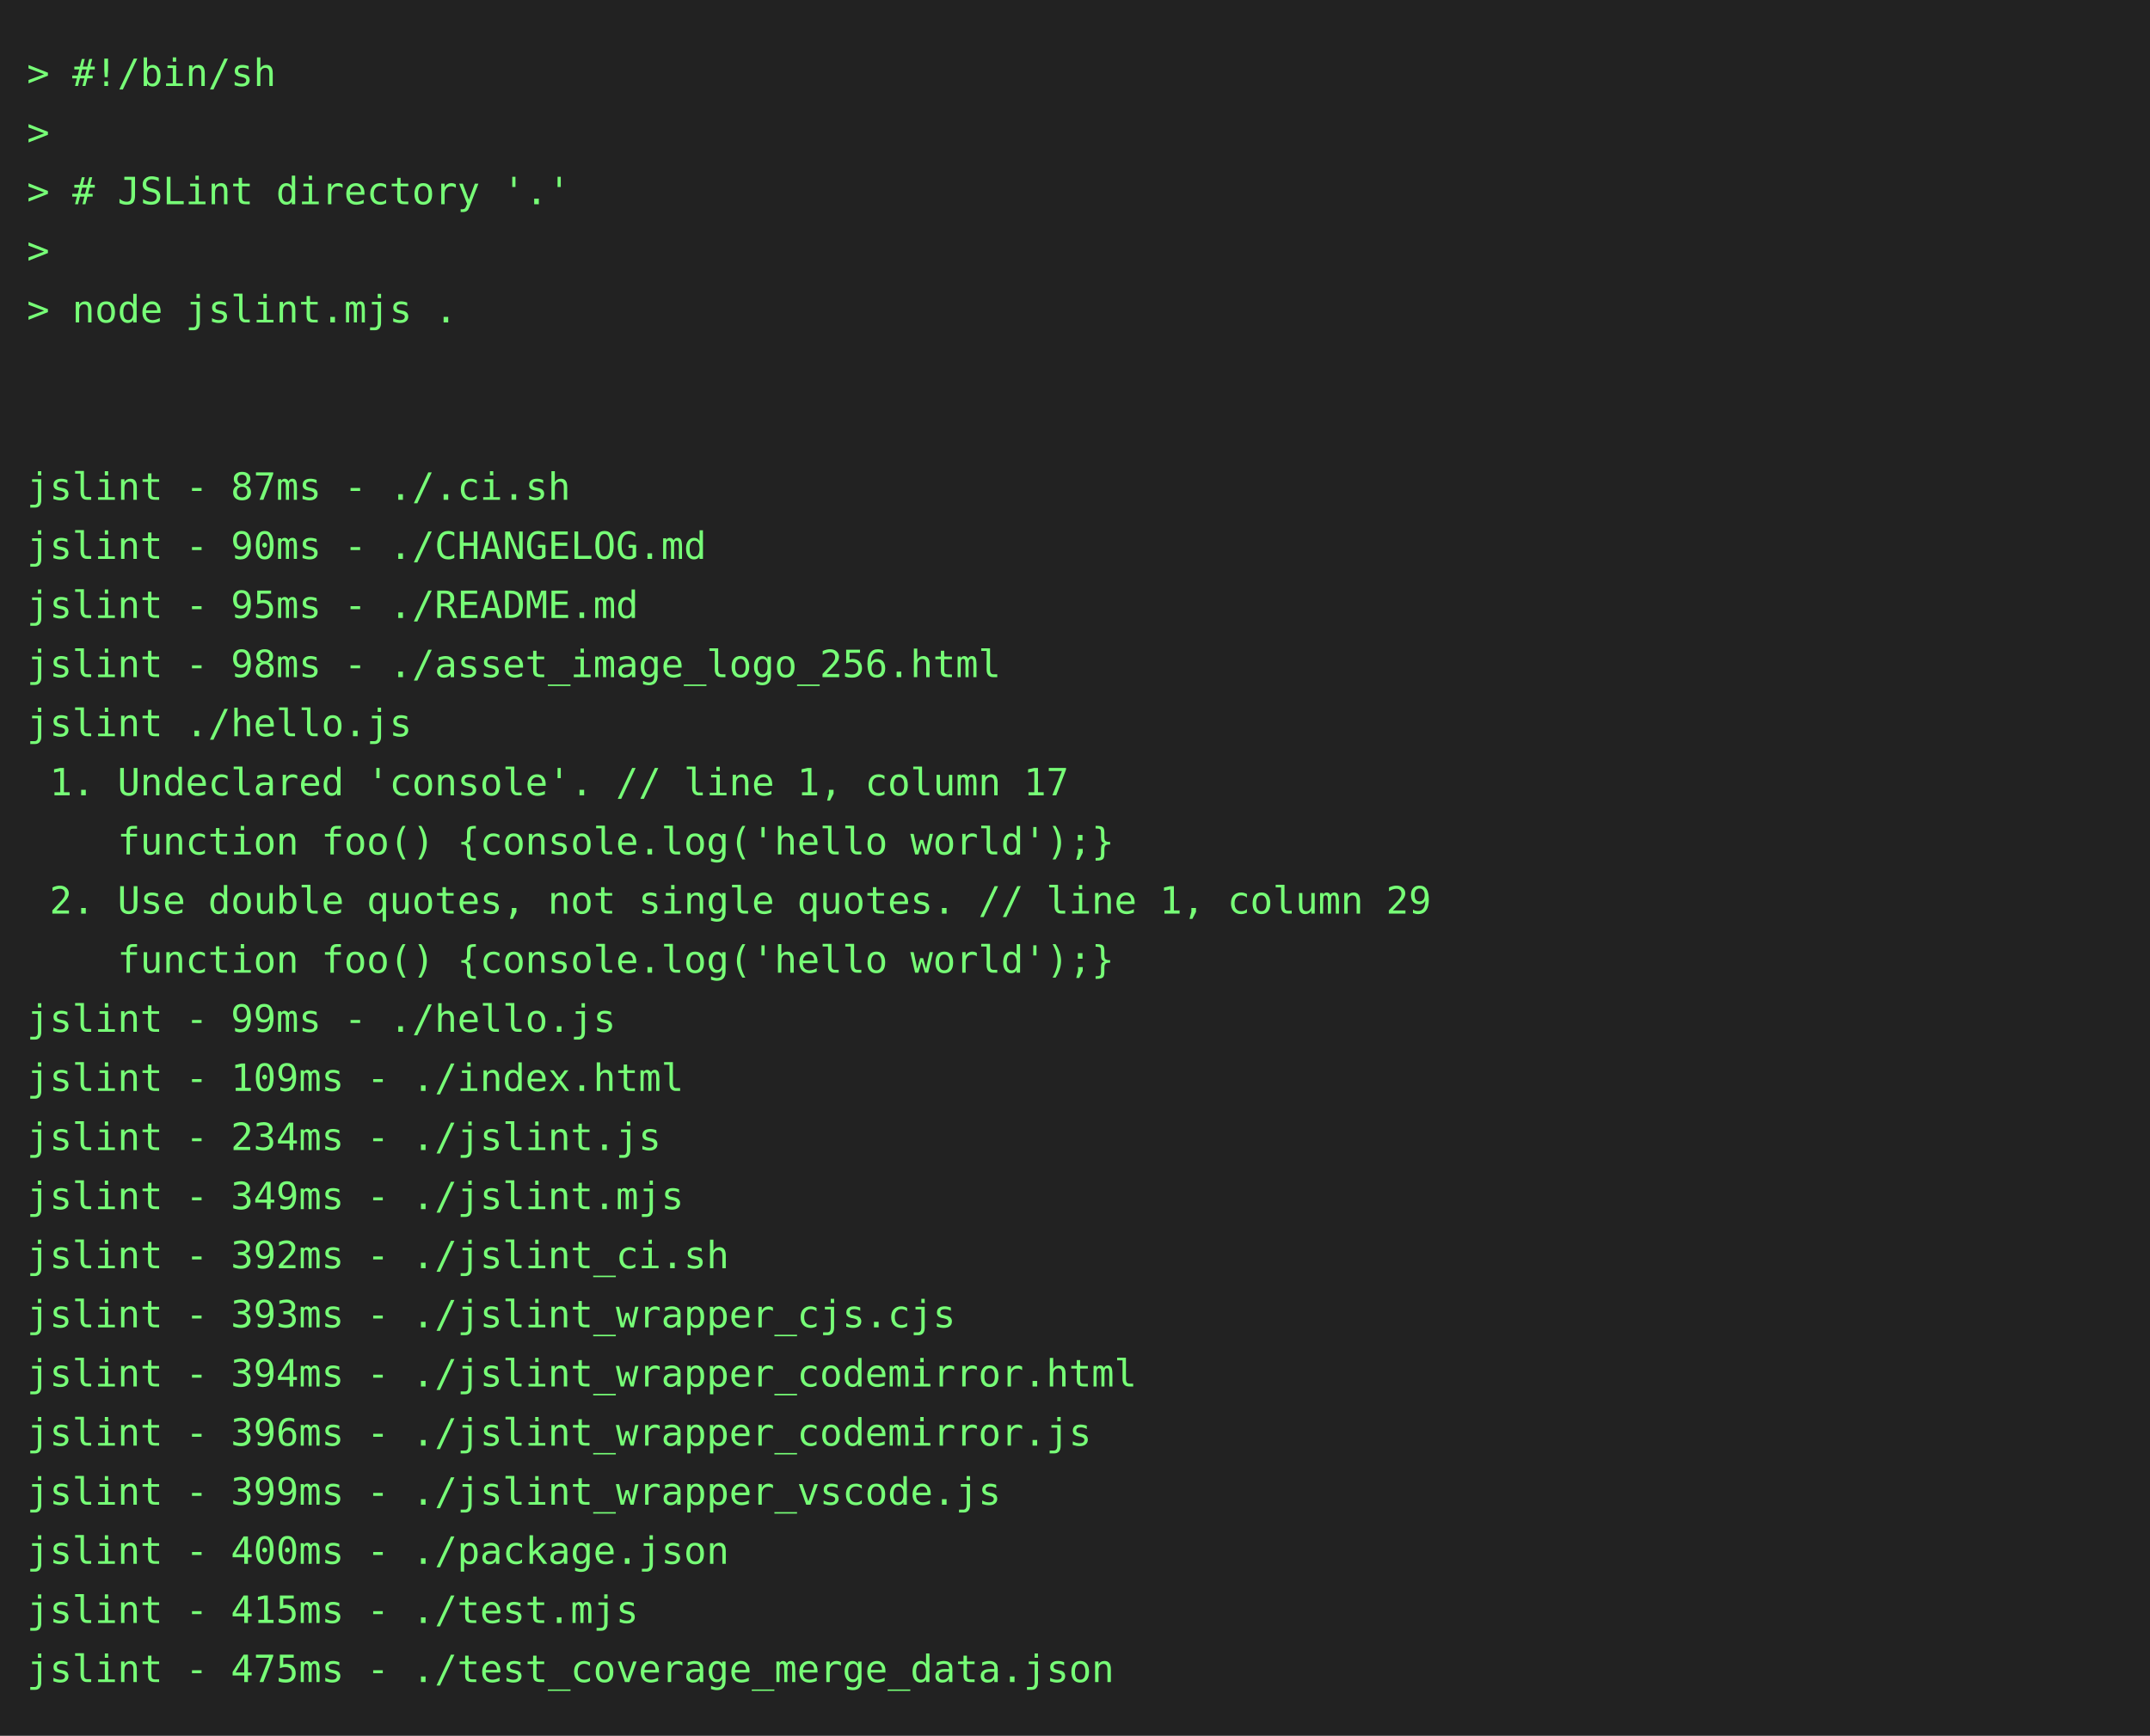
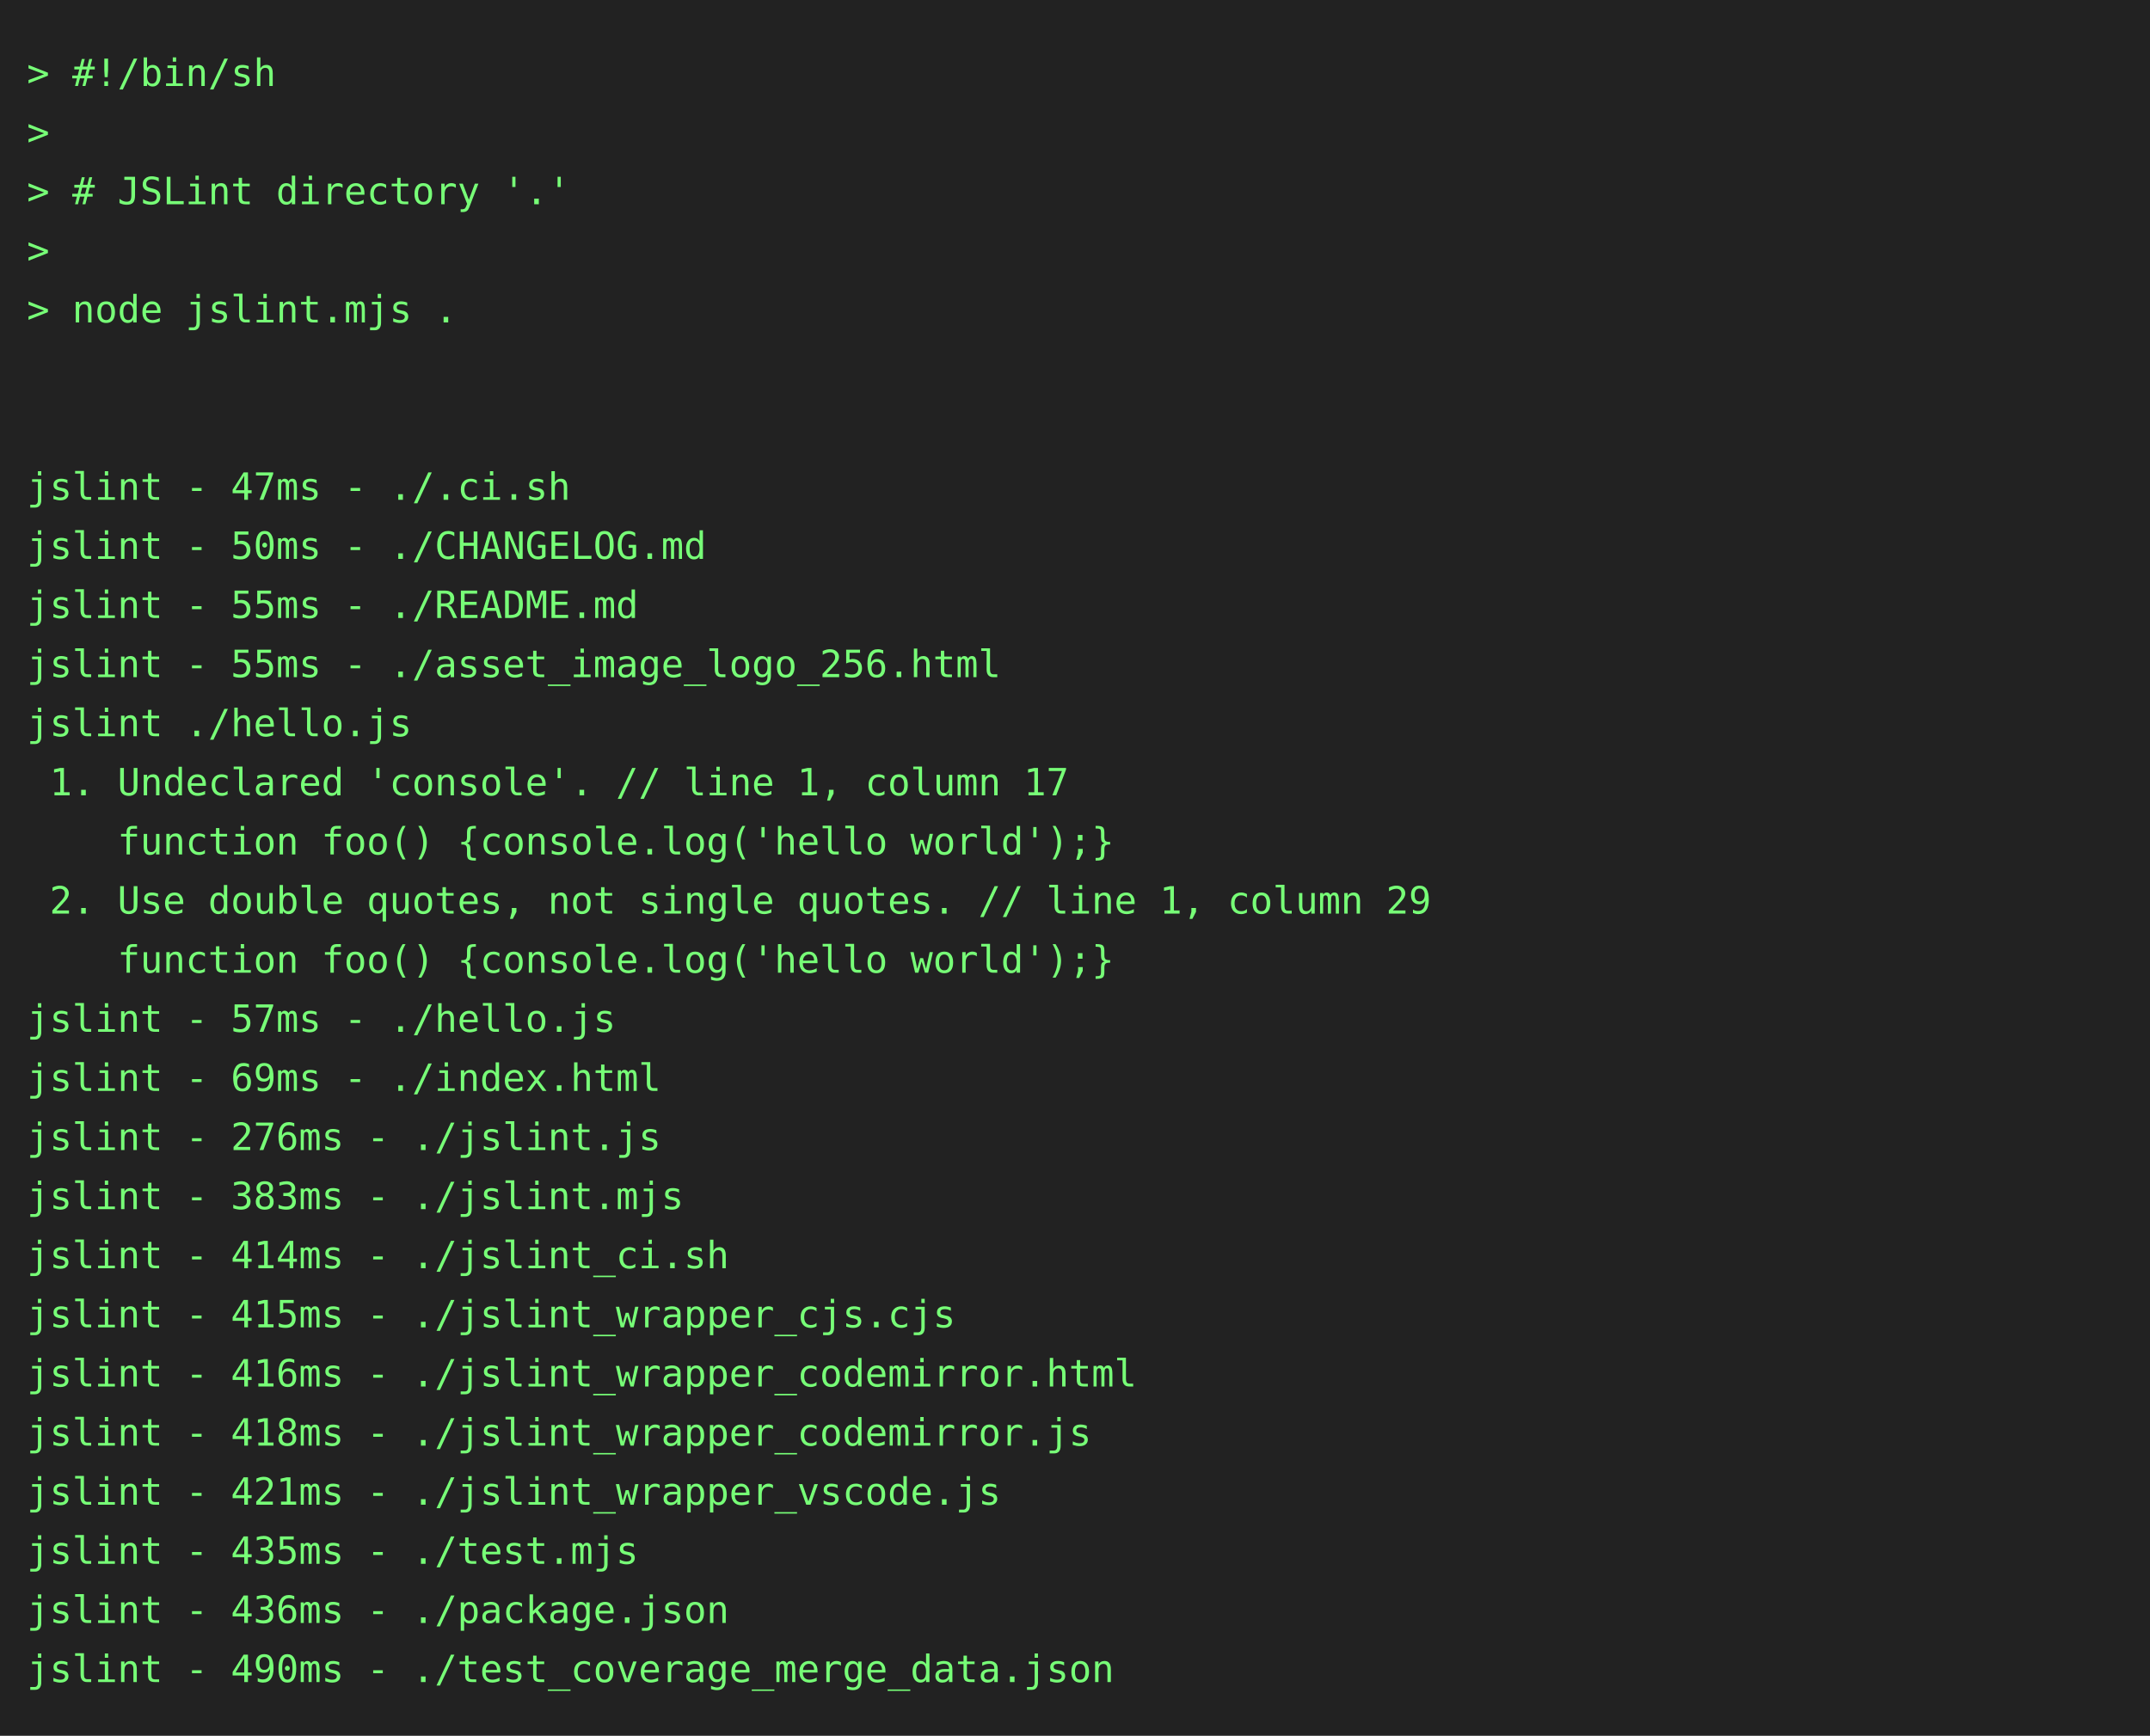
<svg xmlns="http://www.w3.org/2000/svg" height="646" width="800">
  <rect height="646" fill="#222" width="800" />
  <text fill="#7f7" font-family="consolas, menlo, monospace" font-size="14" xml:space="preserve">
    <tspan lengthAdjust="spacingAndGlyphs" textLength="768" x="10" y="32">&gt; #!/bin/sh                                                                                      </tspan>
    <tspan lengthAdjust="spacingAndGlyphs" textLength="768" x="10" y="54">&gt;                                                                                                </tspan>
    <tspan lengthAdjust="spacingAndGlyphs" textLength="768" x="10" y="76">&gt; # JSLint directory '.'                                                                         </tspan>
    <tspan lengthAdjust="spacingAndGlyphs" textLength="768" x="10" y="98">&gt;                                                                                                </tspan>
    <tspan lengthAdjust="spacingAndGlyphs" textLength="768" x="10" y="120">&gt; node jslint.mjs .                                                                              </tspan>
    <tspan lengthAdjust="spacingAndGlyphs" textLength="768" x="10" y="142">                                                                                                 </tspan>
    <tspan lengthAdjust="spacingAndGlyphs" textLength="768" x="10" y="164">                                                                                                 </tspan>
-     <tspan lengthAdjust="spacingAndGlyphs" textLength="768" x="10" y="186">jslint - 87ms - ./.ci.sh                                                                         </tspan>
-     <tspan lengthAdjust="spacingAndGlyphs" textLength="768" x="10" y="208">jslint - 90ms - ./CHANGELOG.md                                                                   </tspan>
-     <tspan lengthAdjust="spacingAndGlyphs" textLength="768" x="10" y="230">jslint - 95ms - ./README.md                                                                      </tspan>
-     <tspan lengthAdjust="spacingAndGlyphs" textLength="768" x="10" y="252">jslint - 98ms - ./asset_image_logo_256.html                                                      </tspan>
+     <tspan lengthAdjust="spacingAndGlyphs" textLength="768" x="10" y="186">jslint - 47ms - ./.ci.sh                                                                         </tspan>
+     <tspan lengthAdjust="spacingAndGlyphs" textLength="768" x="10" y="208">jslint - 50ms - ./CHANGELOG.md                                                                   </tspan>
+     <tspan lengthAdjust="spacingAndGlyphs" textLength="768" x="10" y="230">jslint - 55ms - ./README.md                                                                      </tspan>
+     <tspan lengthAdjust="spacingAndGlyphs" textLength="768" x="10" y="252">jslint - 55ms - ./asset_image_logo_256.html                                                      </tspan>
    <tspan lengthAdjust="spacingAndGlyphs" textLength="768" x="10" y="274">jslint ./hello.js                                                                                </tspan>
    <tspan lengthAdjust="spacingAndGlyphs" textLength="768" x="10" y="296"> 1. Undeclared 'console'. // line 1, column 17                                                   </tspan>
    <tspan lengthAdjust="spacingAndGlyphs" textLength="768" x="10" y="318">    function foo() {console.log('hello world');}                                                 </tspan>
    <tspan lengthAdjust="spacingAndGlyphs" textLength="768" x="10" y="340"> 2. Use double quotes, not single quotes. // line 1, column 29                                   </tspan>
    <tspan lengthAdjust="spacingAndGlyphs" textLength="768" x="10" y="362">    function foo() {console.log('hello world');}                                                 </tspan>
-     <tspan lengthAdjust="spacingAndGlyphs" textLength="768" x="10" y="384">jslint - 99ms - ./hello.js                                                                       </tspan>
-     <tspan lengthAdjust="spacingAndGlyphs" textLength="768" x="10" y="406">jslint - 109ms - ./index.html                                                                    </tspan>
-     <tspan lengthAdjust="spacingAndGlyphs" textLength="768" x="10" y="428">jslint - 234ms - ./jslint.js                                                                     </tspan>
-     <tspan lengthAdjust="spacingAndGlyphs" textLength="768" x="10" y="450">jslint - 349ms - ./jslint.mjs                                                                    </tspan>
-     <tspan lengthAdjust="spacingAndGlyphs" textLength="768" x="10" y="472">jslint - 392ms - ./jslint_ci.sh                                                                  </tspan>
-     <tspan lengthAdjust="spacingAndGlyphs" textLength="768" x="10" y="494">jslint - 393ms - ./jslint_wrapper_cjs.cjs                                                        </tspan>
-     <tspan lengthAdjust="spacingAndGlyphs" textLength="768" x="10" y="516">jslint - 394ms - ./jslint_wrapper_codemirror.html                                                </tspan>
-     <tspan lengthAdjust="spacingAndGlyphs" textLength="768" x="10" y="538">jslint - 396ms - ./jslint_wrapper_codemirror.js                                                  </tspan>
-     <tspan lengthAdjust="spacingAndGlyphs" textLength="768" x="10" y="560">jslint - 399ms - ./jslint_wrapper_vscode.js                                                      </tspan>
-     <tspan lengthAdjust="spacingAndGlyphs" textLength="768" x="10" y="582">jslint - 400ms - ./package.json                                                                  </tspan>
-     <tspan lengthAdjust="spacingAndGlyphs" textLength="768" x="10" y="604">jslint - 415ms - ./test.mjs                                                                      </tspan>
-     <tspan lengthAdjust="spacingAndGlyphs" textLength="768" x="10" y="626">jslint - 475ms - ./test_coverage_merge_data.json                                                 </tspan>
+     <tspan lengthAdjust="spacingAndGlyphs" textLength="768" x="10" y="384">jslint - 57ms - ./hello.js                                                                       </tspan>
+     <tspan lengthAdjust="spacingAndGlyphs" textLength="768" x="10" y="406">jslint - 69ms - ./index.html                                                                     </tspan>
+     <tspan lengthAdjust="spacingAndGlyphs" textLength="768" x="10" y="428">jslint - 276ms - ./jslint.js                                                                     </tspan>
+     <tspan lengthAdjust="spacingAndGlyphs" textLength="768" x="10" y="450">jslint - 383ms - ./jslint.mjs                                                                    </tspan>
+     <tspan lengthAdjust="spacingAndGlyphs" textLength="768" x="10" y="472">jslint - 414ms - ./jslint_ci.sh                                                                  </tspan>
+     <tspan lengthAdjust="spacingAndGlyphs" textLength="768" x="10" y="494">jslint - 415ms - ./jslint_wrapper_cjs.cjs                                                        </tspan>
+     <tspan lengthAdjust="spacingAndGlyphs" textLength="768" x="10" y="516">jslint - 416ms - ./jslint_wrapper_codemirror.html                                                </tspan>
+     <tspan lengthAdjust="spacingAndGlyphs" textLength="768" x="10" y="538">jslint - 418ms - ./jslint_wrapper_codemirror.js                                                  </tspan>
+     <tspan lengthAdjust="spacingAndGlyphs" textLength="768" x="10" y="560">jslint - 421ms - ./jslint_wrapper_vscode.js                                                      </tspan>
+     <tspan lengthAdjust="spacingAndGlyphs" textLength="768" x="10" y="582">jslint - 435ms - ./test.mjs                                                                      </tspan>
+     <tspan lengthAdjust="spacingAndGlyphs" textLength="768" x="10" y="604">jslint - 436ms - ./package.json                                                                  </tspan>
+     <tspan lengthAdjust="spacingAndGlyphs" textLength="768" x="10" y="626">jslint - 490ms - ./test_coverage_merge_data.json                                                 </tspan>
  </text>
</svg>
